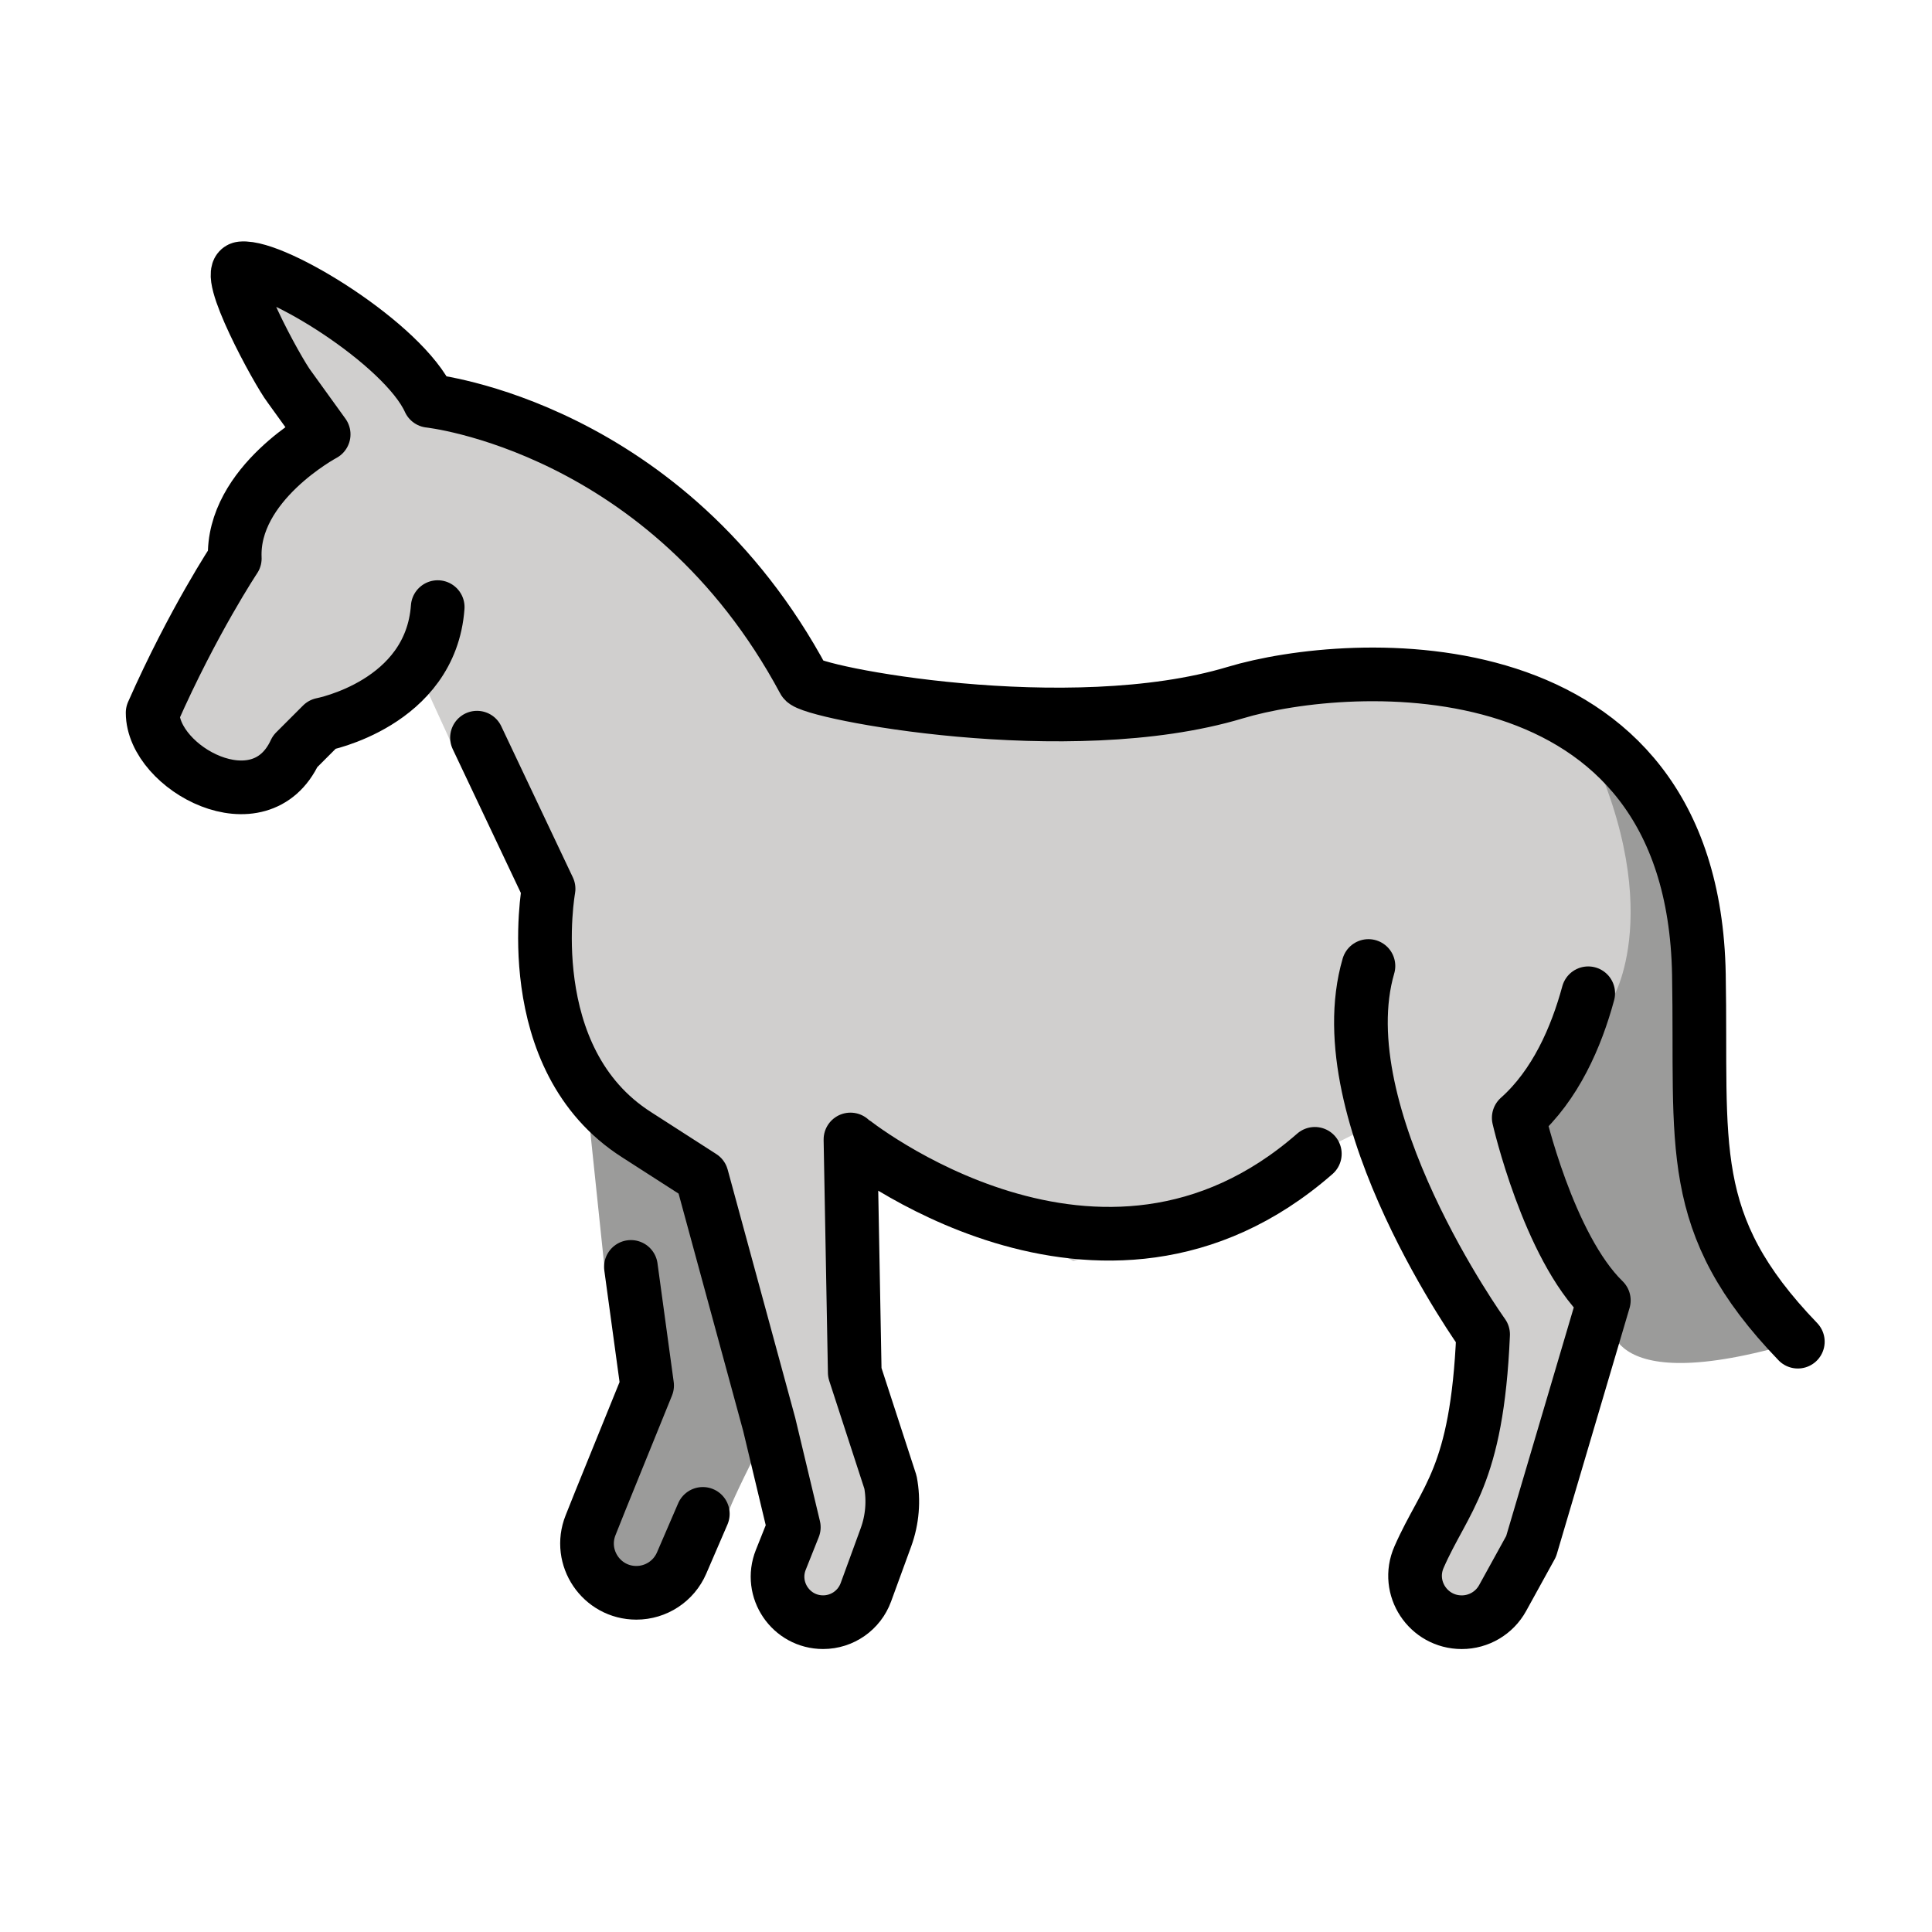
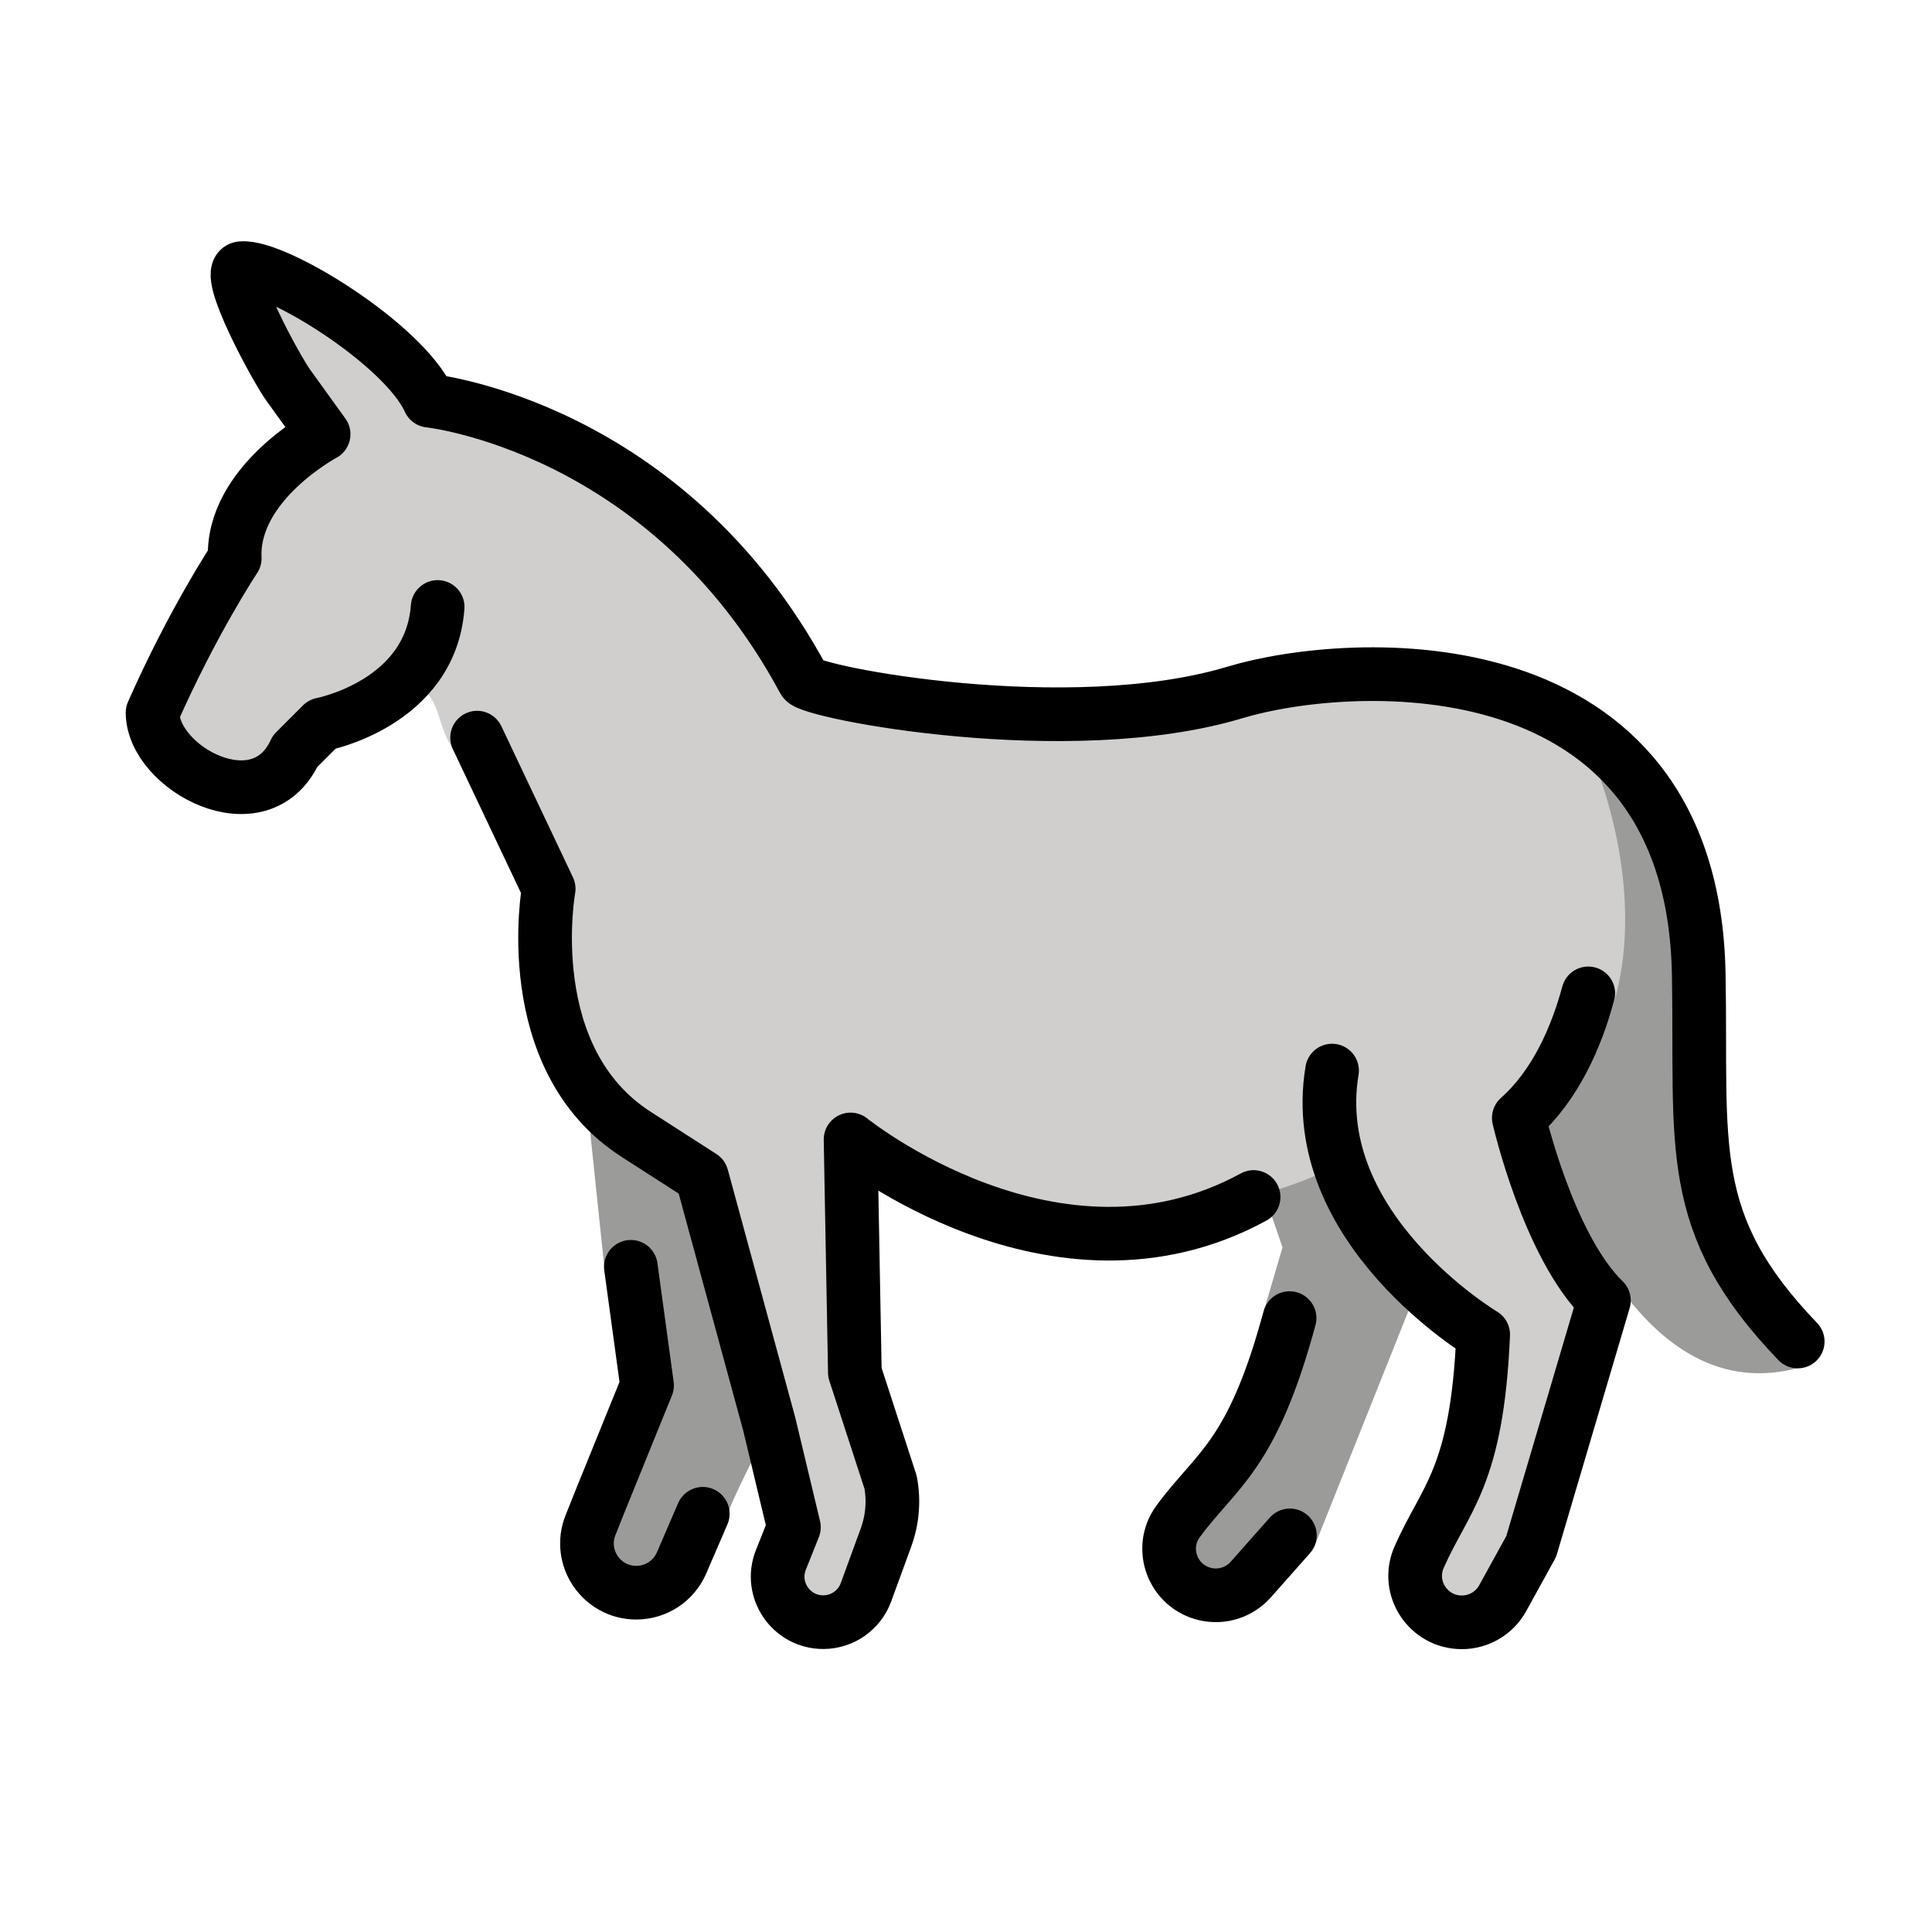
<svg xmlns="http://www.w3.org/2000/svg" id="emoji" viewBox="0 0 72 72">
  <g id="color">
-     <path fill="#9b9b9a" stroke="none" d="M57.63,26.169v6.052l-1.03,9.437L60,49c0,0-0.583,3.254,7,1l-2-1l-1-2 c0,0-0.709-7.71-0.701-8.107c0.007-0.398-0.613-6.672-0.613-6.672l-2.138-4.543L57.63,26.169z" />
-     <path fill="#d0cfce" stroke="none" d="M10,11l1.31,4.145l-1.172,2.532l-1.379,2.772l-3.071,6.113l1.429,2.205h3.346l1.6-2.705 l2.459-0.569l0.95-0.74l1.429,3.121l2.843,3.768l0.593,4.103l0.966,3.836l2.43,2.71l2.422,1.557l2.338,8.592 l0.958,3.48l-0.462,2.951l0.725,1.583l2.219-0.564l1.245-3.181l-0.64-1.923l-0.718-5.537l0.331-6.648L40,47l6-2 l3-2l2-1l0.838,1.927l2.742,4.198l0.642,2.559l-1.06,6.643l-1.277,0.704l0.637,2.136l2.479-0.612l1.755-5.04 l1.418-3.366l0.319-2.989l-2.892-6.503l3.534-4.521c0,0,2.204-3.762-1.608-10.699l-5-1.5l-5.632,0.458l-5.814,1.123 l-8.695-0.34l-3.427-0.807l-5.308-6.479l-5.271-3.043l-3.592-1.312l-2.511-1.619L11,11" />
-     <path fill="#9b9b9a" stroke="none" d="M21.875,41l0.65,6.214l1.508,3.036l-1.133,6.472l-1.025,0.903l1.079,1.571l2.257-0.618 c0,0,1.876-1.641,1.876-2.016s2-4.188,2-4.188l-1.938-6.902l-1.669-2.66L21.875,41z" />
+     <path fill="#9b9b9a" d="m57.63 26.17v6.052l-0.182 9.726c0.784 2.203 3.635 10.68 9.632 9.014l-2.08-1.961-1-2s-0.709-7.71-0.701-8.107c0.007-0.398-0.613-6.672-0.613-6.672l-2.138-4.543z" />
+     <path fill="#9b9b9a" d="m45.42 39.57 2.375 6.916-1.708 5.821-2.916 5.092 0.559 1.822 2.339 0.086 2.903-1.645 4.044-10.13-0.307-1.341s-2.295-6.365-3.485-8.242z" />
+     <path fill="#d0cfce" d="m10 11 1.31 4.145c-1.752 3.865-3.739 7.616-5.623 11.42 0.67 1.348 1.54 2.649 3.204 2.205 1.984 0.607 2.247-1.583 3.315-2.739 1.805 0.11 3.454-1.772 4.179 0.755 0.726 2.527 3.196 3.488 3.526 6.032 0.505 2.556 0.477 5.554 2.163 7.637 1.045 2.084 4.09 2.407 4.45 4.775 0.944 3.618 2.043 7.198 2.901 10.84-0.927 1.922-0.21 5.793 2.482 3.707 1.488-2.017 1.106-4.229 0.418-6.445-0.31-2.292-0.634-4.576-0.368-6.887 0.064-1.28 0.128-2.56 0.191-3.84l7.759 3.765c3.27-1.203 6.841-1.355 9.937-2.94 7.28 9.074 5.599 7.407 5.002 9.597l-0.687 4.305c-2.418 0.665-0.546 3.999 1.45 2.375 1.481-1.944 1.71-4.81 2.912-7.03 0.983-2.047 1.329-4.546 0.067-6.54l-1.99-4.475c4.963-2.284 4.866-9.681 1.926-15.22-2.47-0.638-4.897-1.92-7.516-1.308-3.586 0.011-7 1.424-10.57 1.352-3.476-0.299-7.09 0.085-10.41-1.166-2.153-2.069-3.635-4.884-5.964-6.754-2.728-1.784-5.67-3.149-8.7-4.305-1.599-0.874-2.978-2.083-4.359-3.257" />
+     <path fill="#9b9b9a" d="m21.87 41 0.65 6.214 1.508 3.036-1.133 6.472-1.025 0.903 1.079 1.571 2.258-0.618s1.876-1.641 1.876-2.016 2-4.188 2-4.188l-1.938-6.902-1.669-2.66-3.606-1.812z" />
  </g>
  <g id="hair" />
  <g id="skin" />
  <g id="skin-shadow" />
  <g id="line">
-     <path fill="none" stroke="#000000" stroke-linecap="round" stroke-linejoin="round" stroke-miterlimit="10" stroke-width="2" d="M16.312,22.625C16.049,26.231,12,27,12,27l-1,1c-1.304,2.826-5.312,0.625-5.312-1.438c1.508-3.415,3.062-5.75,3.062-5.75 c-0.125-2.792,3.312-4.625,3.312-4.625l-1.278-1.772C10.348,13.848,8.287,10.068,9,10 c1.253-0.119,6.042,2.815,7,4.938c0,0,8.865,0.933,13.957,10.433c0.238,0.444,9.877,2.308,16.075,0.442 c4.284-1.29,17.052-2.062,17.281,10.5C63.429,42.718,62.75,45.58,67,50" />
-     <path fill="none" stroke="#000000" stroke-linecap="round" stroke-linejoin="round" stroke-miterlimit="10" stroke-width="2" d="M59.188,37.016c-0.442,1.631-1.221,3.426-2.589,4.642c0,0,1.096,4.786,3.171,6.804l-2.71,9.167l-1.062,1.927 c-0.305,0.554-0.888,0.899-1.522,0.899h0c-1.252,0-2.096-1.276-1.594-2.423c0.968-2.212,2.16-2.956,2.389-8.301 c0,0-5.888-8.195-4.273-13.731" />
-     <path fill="none" stroke="#000000" stroke-linecap="round" stroke-linejoin="round" stroke-miterlimit="10" stroke-width="2" d="M17.776,27.491l2.668,5.633c0,0-1.153,6.343,3.287,9.168l2.422,1.557l2.513,9.234l0.917,3.833l-0.484,1.213 c-0.445,1.114,0.376,2.325,1.576,2.325h0c0.713,0,1.349-0.445,1.594-1.115l0.747-2.045 c0.24-0.658,0.299-1.368,0.169-2.056l-1.331-4.089l-0.16-8.684C31.695,42.466,41,50,49,43" />
-     <path fill="none" stroke="#000000" stroke-linecap="round" stroke-linejoin="round" stroke-miterlimit="10" stroke-width="2" d="M23.512,47.214l0.604,4.42l-1.74,4.287l-0.367,0.919c-0.482,1.207,0.407,2.519,1.706,2.519h0 c0.734,0,1.397-0.436,1.687-1.11l0.79-1.831" />
+     <path fill="none" stroke="#000" stroke-linecap="round" stroke-linejoin="round" stroke-miterlimit="10" stroke-width="2" d="m16.31 22.62c-0.264 3.606-4.312 4.375-4.312 4.375l-1 1c-1.304 2.826-5.312 0.625-5.312-1.438 1.508-3.415 3.062-5.75 3.062-5.75-0.125-2.792 3.312-4.625 3.312-4.625l-1.278-1.772c-0.436-0.569-2.498-4.348-1.785-4.416 1.253-0.119 6.042 2.815 7 4.938 0 0 8.865 0.933 13.96 10.43 0.238 0.444 9.877 2.308 16.07 0.442 4.284-1.29 17.05-2.062 17.28 10.5 0.117 6.406-0.562 9.268 3.688 13.69" />
+     <path fill="none" stroke="#000" stroke-linecap="round" stroke-linejoin="round" stroke-miterlimit="10" stroke-width="2" d="m59.19 37.02c-0.442 1.631-1.221 3.426-2.589 4.642 0 0 1.096 4.786 3.172 6.804l-2.71 9.167-1.062 1.927c-0.305 0.554-0.888 0.899-1.522 0.899v0c-1.252 0-2.096-1.276-1.594-2.423 0.968-2.212 2.16-2.956 2.389-8.301 0 0-6.612-3.939-5.632-9.837" />
+     <path fill="none" stroke="#000" stroke-linecap="round" stroke-linejoin="round" stroke-miterlimit="10" stroke-width="2" d="m17.78 27.49 2.668 5.633s-1.153 6.343 3.287 9.168l2.422 1.557 2.513 9.234 0.917 3.833-0.484 1.213c-0.445 1.114 0.376 2.325 1.576 2.325v0c0.713 0 1.349-0.445 1.594-1.115l0.747-2.045c0.24-0.658 0.299-1.368 0.169-2.056l-1.331-4.089-0.16-8.684c9.1e-5 9.1e-5 7.634 6.18 15.02 2.145" />
+     <path fill="none" stroke="#000" stroke-linecap="round" stroke-linejoin="round" stroke-miterlimit="10" stroke-width="2" d="m23.51 47.21 0.604 4.42-1.74 4.287-0.367 0.919c-0.482 1.207 0.407 2.519 1.706 2.519h0c0.734 0 1.397-0.436 1.687-1.11l0.79-1.831" />
+     <path fill="none" stroke="#000" stroke-linecap="round" stroke-linejoin="round" stroke-miterlimit="10" stroke-width="2" d="m48.07 57.22-1.459 1.647c-0.42 0.474-1.064 0.682-1.682 0.543v0c-1.221-0.275-1.764-1.705-1.023-2.714 1.43-1.946 2.756-2.41 4.153-7.574" />
  </g>
</svg>
